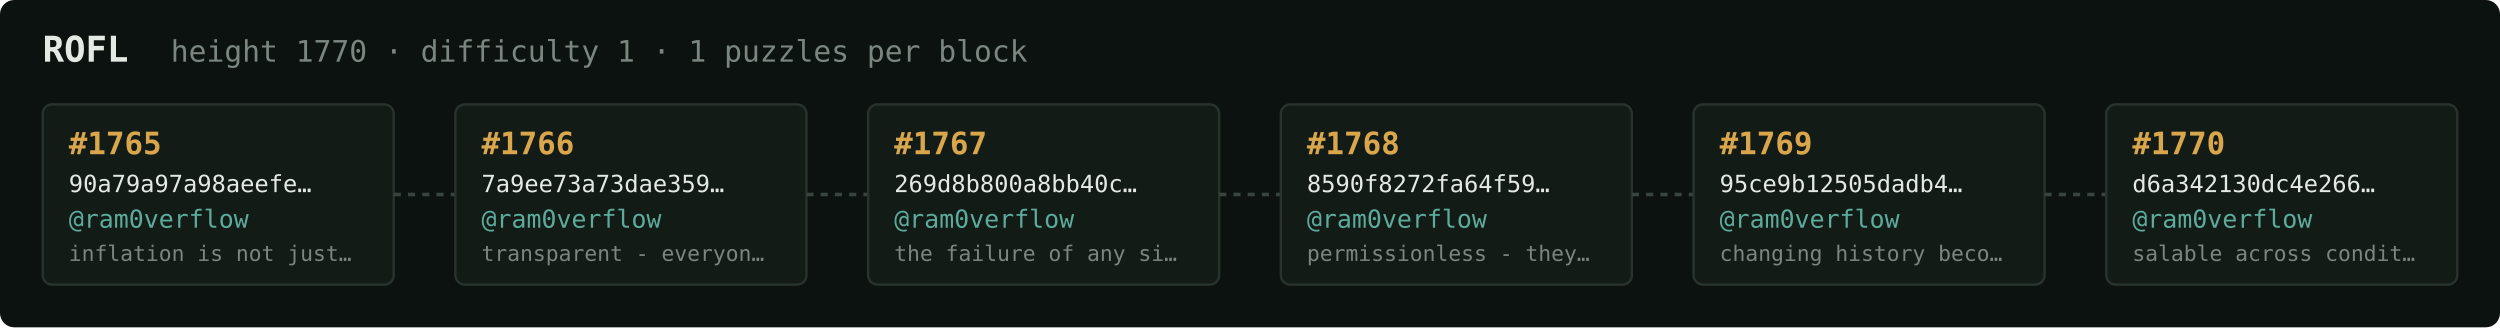
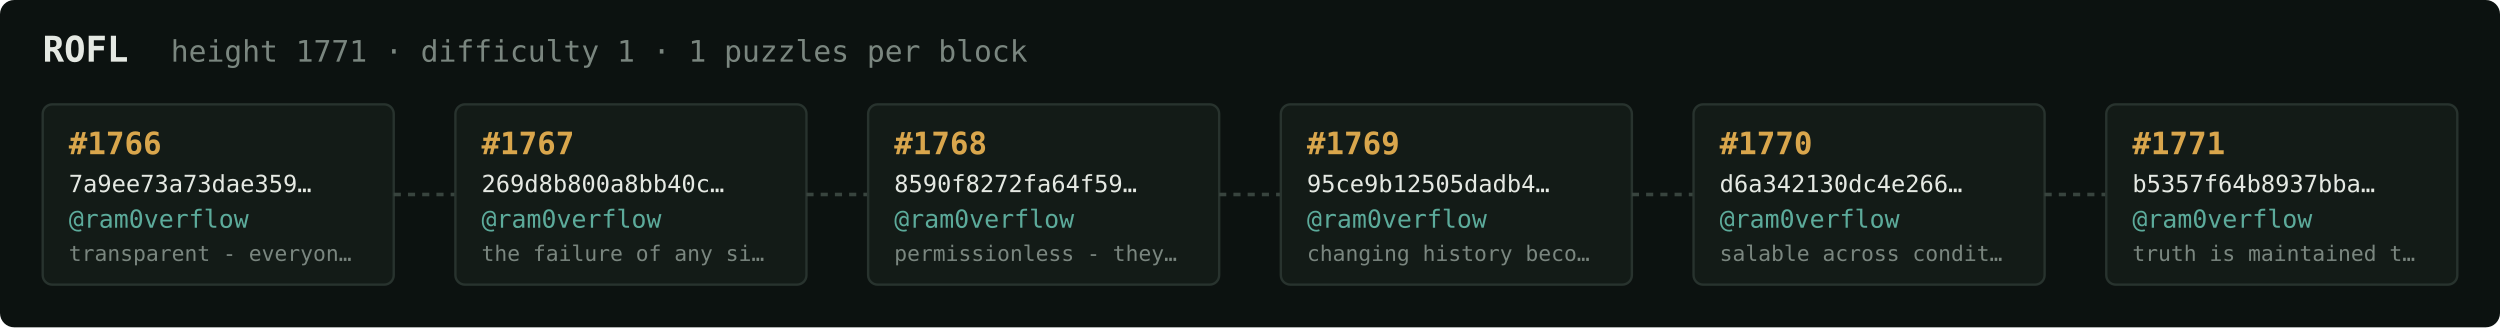
<svg xmlns="http://www.w3.org/2000/svg" width="1054" height="138" viewBox="0 0 1054 138" font-family="ui-monospace,SFMono-Regular,Menlo,monospace">
  <rect fill="#0c1210" width="1054" height="138" rx="6" />
  <text x="18" y="26" fill="#e5e9e3" font-size="15" font-weight="700">ROFL</text>
-   <text x="72" y="26" fill="#7a867f" font-size="12.5">height 1770 · difficulty 1 · 1 puzzles per block</text>
+   <text x="72" y="26" fill="#7a867f" font-size="12.5">height 1771 · difficulty 1 · 1 puzzles per block</text>
  <rect x="18" y="44" width="148" height="76" rx="4" fill="#131b17" stroke="#28332e" stroke-width="1" />
-   <text x="29" y="65" fill="#d9a64c" font-size="13" font-weight="700">#1765</text>
-   <text x="29" y="81" fill="#e5e9e3" font-size="10">90a79a97a98aeefe…</text>
+   <text x="29" y="65" fill="#d9a64c" font-size="13" font-weight="700">#1766</text>
+   <text x="29" y="81" fill="#e5e9e3" font-size="10">7a9ee73a73dae359…</text>
  <text x="29" y="96" fill="#5cab9b" font-size="10.5">@ram0verflow</text>
-   <text x="29" y="110" fill="#7a867f" font-size="9">inflation is not just…</text>
+   <text x="29" y="110" fill="#7a867f" font-size="9">transparent - everyon…</text>
  <line x1="166" y1="82.0" x2="192" y2="82.0" stroke="#38443e" stroke-width="1.5" stroke-dasharray="3 3" />
  <rect x="192" y="44" width="148" height="76" rx="4" fill="#131b17" stroke="#28332e" stroke-width="1" />
-   <text x="203" y="65" fill="#d9a64c" font-size="13" font-weight="700">#1766</text>
-   <text x="203" y="81" fill="#e5e9e3" font-size="10">7a9ee73a73dae359…</text>
+   <text x="203" y="65" fill="#d9a64c" font-size="13" font-weight="700">#1767</text>
+   <text x="203" y="81" fill="#e5e9e3" font-size="10">269d8b800a8bb40c…</text>
  <text x="203" y="96" fill="#5cab9b" font-size="10.5">@ram0verflow</text>
-   <text x="203" y="110" fill="#7a867f" font-size="9">transparent - everyon…</text>
+   <text x="203" y="110" fill="#7a867f" font-size="9">the failure of any si…</text>
  <line x1="340" y1="82.0" x2="366" y2="82.0" stroke="#38443e" stroke-width="1.5" stroke-dasharray="3 3" />
  <rect x="366" y="44" width="148" height="76" rx="4" fill="#131b17" stroke="#28332e" stroke-width="1" />
-   <text x="377" y="65" fill="#d9a64c" font-size="13" font-weight="700">#1767</text>
-   <text x="377" y="81" fill="#e5e9e3" font-size="10">269d8b800a8bb40c…</text>
+   <text x="377" y="65" fill="#d9a64c" font-size="13" font-weight="700">#1768</text>
+   <text x="377" y="81" fill="#e5e9e3" font-size="10">8590f8272fa64f59…</text>
  <text x="377" y="96" fill="#5cab9b" font-size="10.5">@ram0verflow</text>
-   <text x="377" y="110" fill="#7a867f" font-size="9">the failure of any si…</text>
+   <text x="377" y="110" fill="#7a867f" font-size="9">permissionless - they…</text>
  <line x1="514" y1="82.0" x2="540" y2="82.0" stroke="#38443e" stroke-width="1.5" stroke-dasharray="3 3" />
  <rect x="540" y="44" width="148" height="76" rx="4" fill="#131b17" stroke="#28332e" stroke-width="1" />
-   <text x="551" y="65" fill="#d9a64c" font-size="13" font-weight="700">#1768</text>
-   <text x="551" y="81" fill="#e5e9e3" font-size="10">8590f8272fa64f59…</text>
+   <text x="551" y="65" fill="#d9a64c" font-size="13" font-weight="700">#1769</text>
+   <text x="551" y="81" fill="#e5e9e3" font-size="10">95ce9b12505dadb4…</text>
  <text x="551" y="96" fill="#5cab9b" font-size="10.5">@ram0verflow</text>
-   <text x="551" y="110" fill="#7a867f" font-size="9">permissionless - they…</text>
+   <text x="551" y="110" fill="#7a867f" font-size="9">changing history beco…</text>
  <line x1="688" y1="82.0" x2="714" y2="82.0" stroke="#38443e" stroke-width="1.5" stroke-dasharray="3 3" />
  <rect x="714" y="44" width="148" height="76" rx="4" fill="#131b17" stroke="#28332e" stroke-width="1" />
-   <text x="725" y="65" fill="#d9a64c" font-size="13" font-weight="700">#1769</text>
-   <text x="725" y="81" fill="#e5e9e3" font-size="10">95ce9b12505dadb4…</text>
+   <text x="725" y="65" fill="#d9a64c" font-size="13" font-weight="700">#1770</text>
+   <text x="725" y="81" fill="#e5e9e3" font-size="10">d6a342130dc4e266…</text>
  <text x="725" y="96" fill="#5cab9b" font-size="10.5">@ram0verflow</text>
-   <text x="725" y="110" fill="#7a867f" font-size="9">changing history beco…</text>
+   <text x="725" y="110" fill="#7a867f" font-size="9">salable across condit…</text>
  <line x1="862" y1="82.0" x2="888" y2="82.0" stroke="#38443e" stroke-width="1.5" stroke-dasharray="3 3" />
  <rect x="888" y="44" width="148" height="76" rx="4" fill="#131b17" stroke="#28332e" stroke-width="1" />
-   <text x="899" y="65" fill="#d9a64c" font-size="13" font-weight="700">#1770</text>
-   <text x="899" y="81" fill="#e5e9e3" font-size="10">d6a342130dc4e266…</text>
+   <text x="899" y="65" fill="#d9a64c" font-size="13" font-weight="700">#1771</text>
+   <text x="899" y="81" fill="#e5e9e3" font-size="10">b5357f64b8937bba…</text>
  <text x="899" y="96" fill="#5cab9b" font-size="10.5">@ram0verflow</text>
-   <text x="899" y="110" fill="#7a867f" font-size="9">salable across condit…</text>
+   <text x="899" y="110" fill="#7a867f" font-size="9">truth is maintained t…</text>
</svg>
